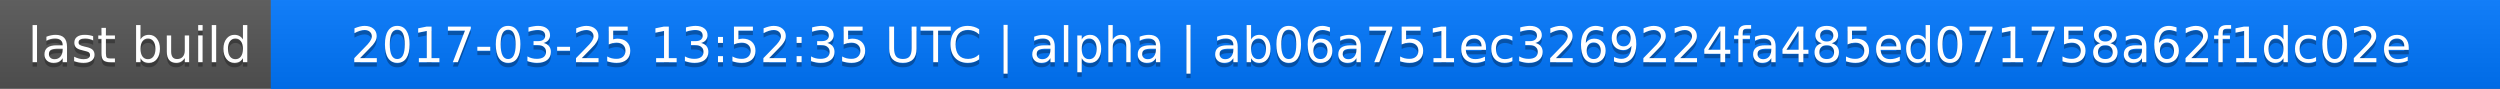
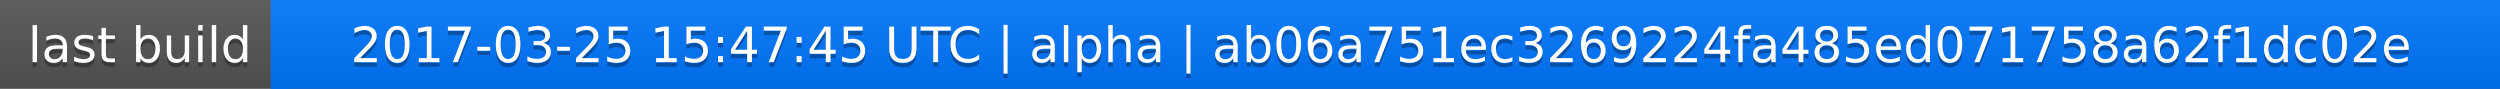
<svg xmlns="http://www.w3.org/2000/svg" width="563" height="20">
  <linearGradient id="a" x2="0" y2="100%">
    <stop offset="0" stop-color="#bbb" stop-opacity=".1" />
    <stop offset="1" stop-opacity=".1" />
  </linearGradient>
  <rect rx="0" width="563" height="20" fill="#555" />
  <rect rx="0" x="61" width="502" height="20" fill="#07f" />
  <path fill="#07f" d="M61 0h4v20h-4z" />
  <rect rx="0" width="563" height="20" fill="url(#a)" />
  <g fill="#fff" text-anchor="middle" font-family="DejaVu Sans,Verdana,Geneva,sans-serif" font-size="11">
    <text x="31.5" y="15" fill="#010101" fill-opacity=".3">last build</text>
    <text x="31.5" y="14">last build</text>
-     <text x="311" y="15" fill="#010101" fill-opacity=".3">2017-03-25 13:52:35 UTC | alpha | ab06a751ec3269224fa485ed071758a62f1dc02e</text>
-     <text x="311" y="14">2017-03-25 13:52:35 UTC | alpha | ab06a751ec3269224fa485ed071758a62f1dc02e</text>
+     <text x="311" y="15" fill="#010101" fill-opacity=".3">2017-03-25 15:47:45 UTC | alpha | ab06a751ec3269224fa485ed071758a62f1dc02e</text>
+     <text x="311" y="14">2017-03-25 15:47:45 UTC | alpha | ab06a751ec3269224fa485ed071758a62f1dc02e</text>
  </g>
</svg>
